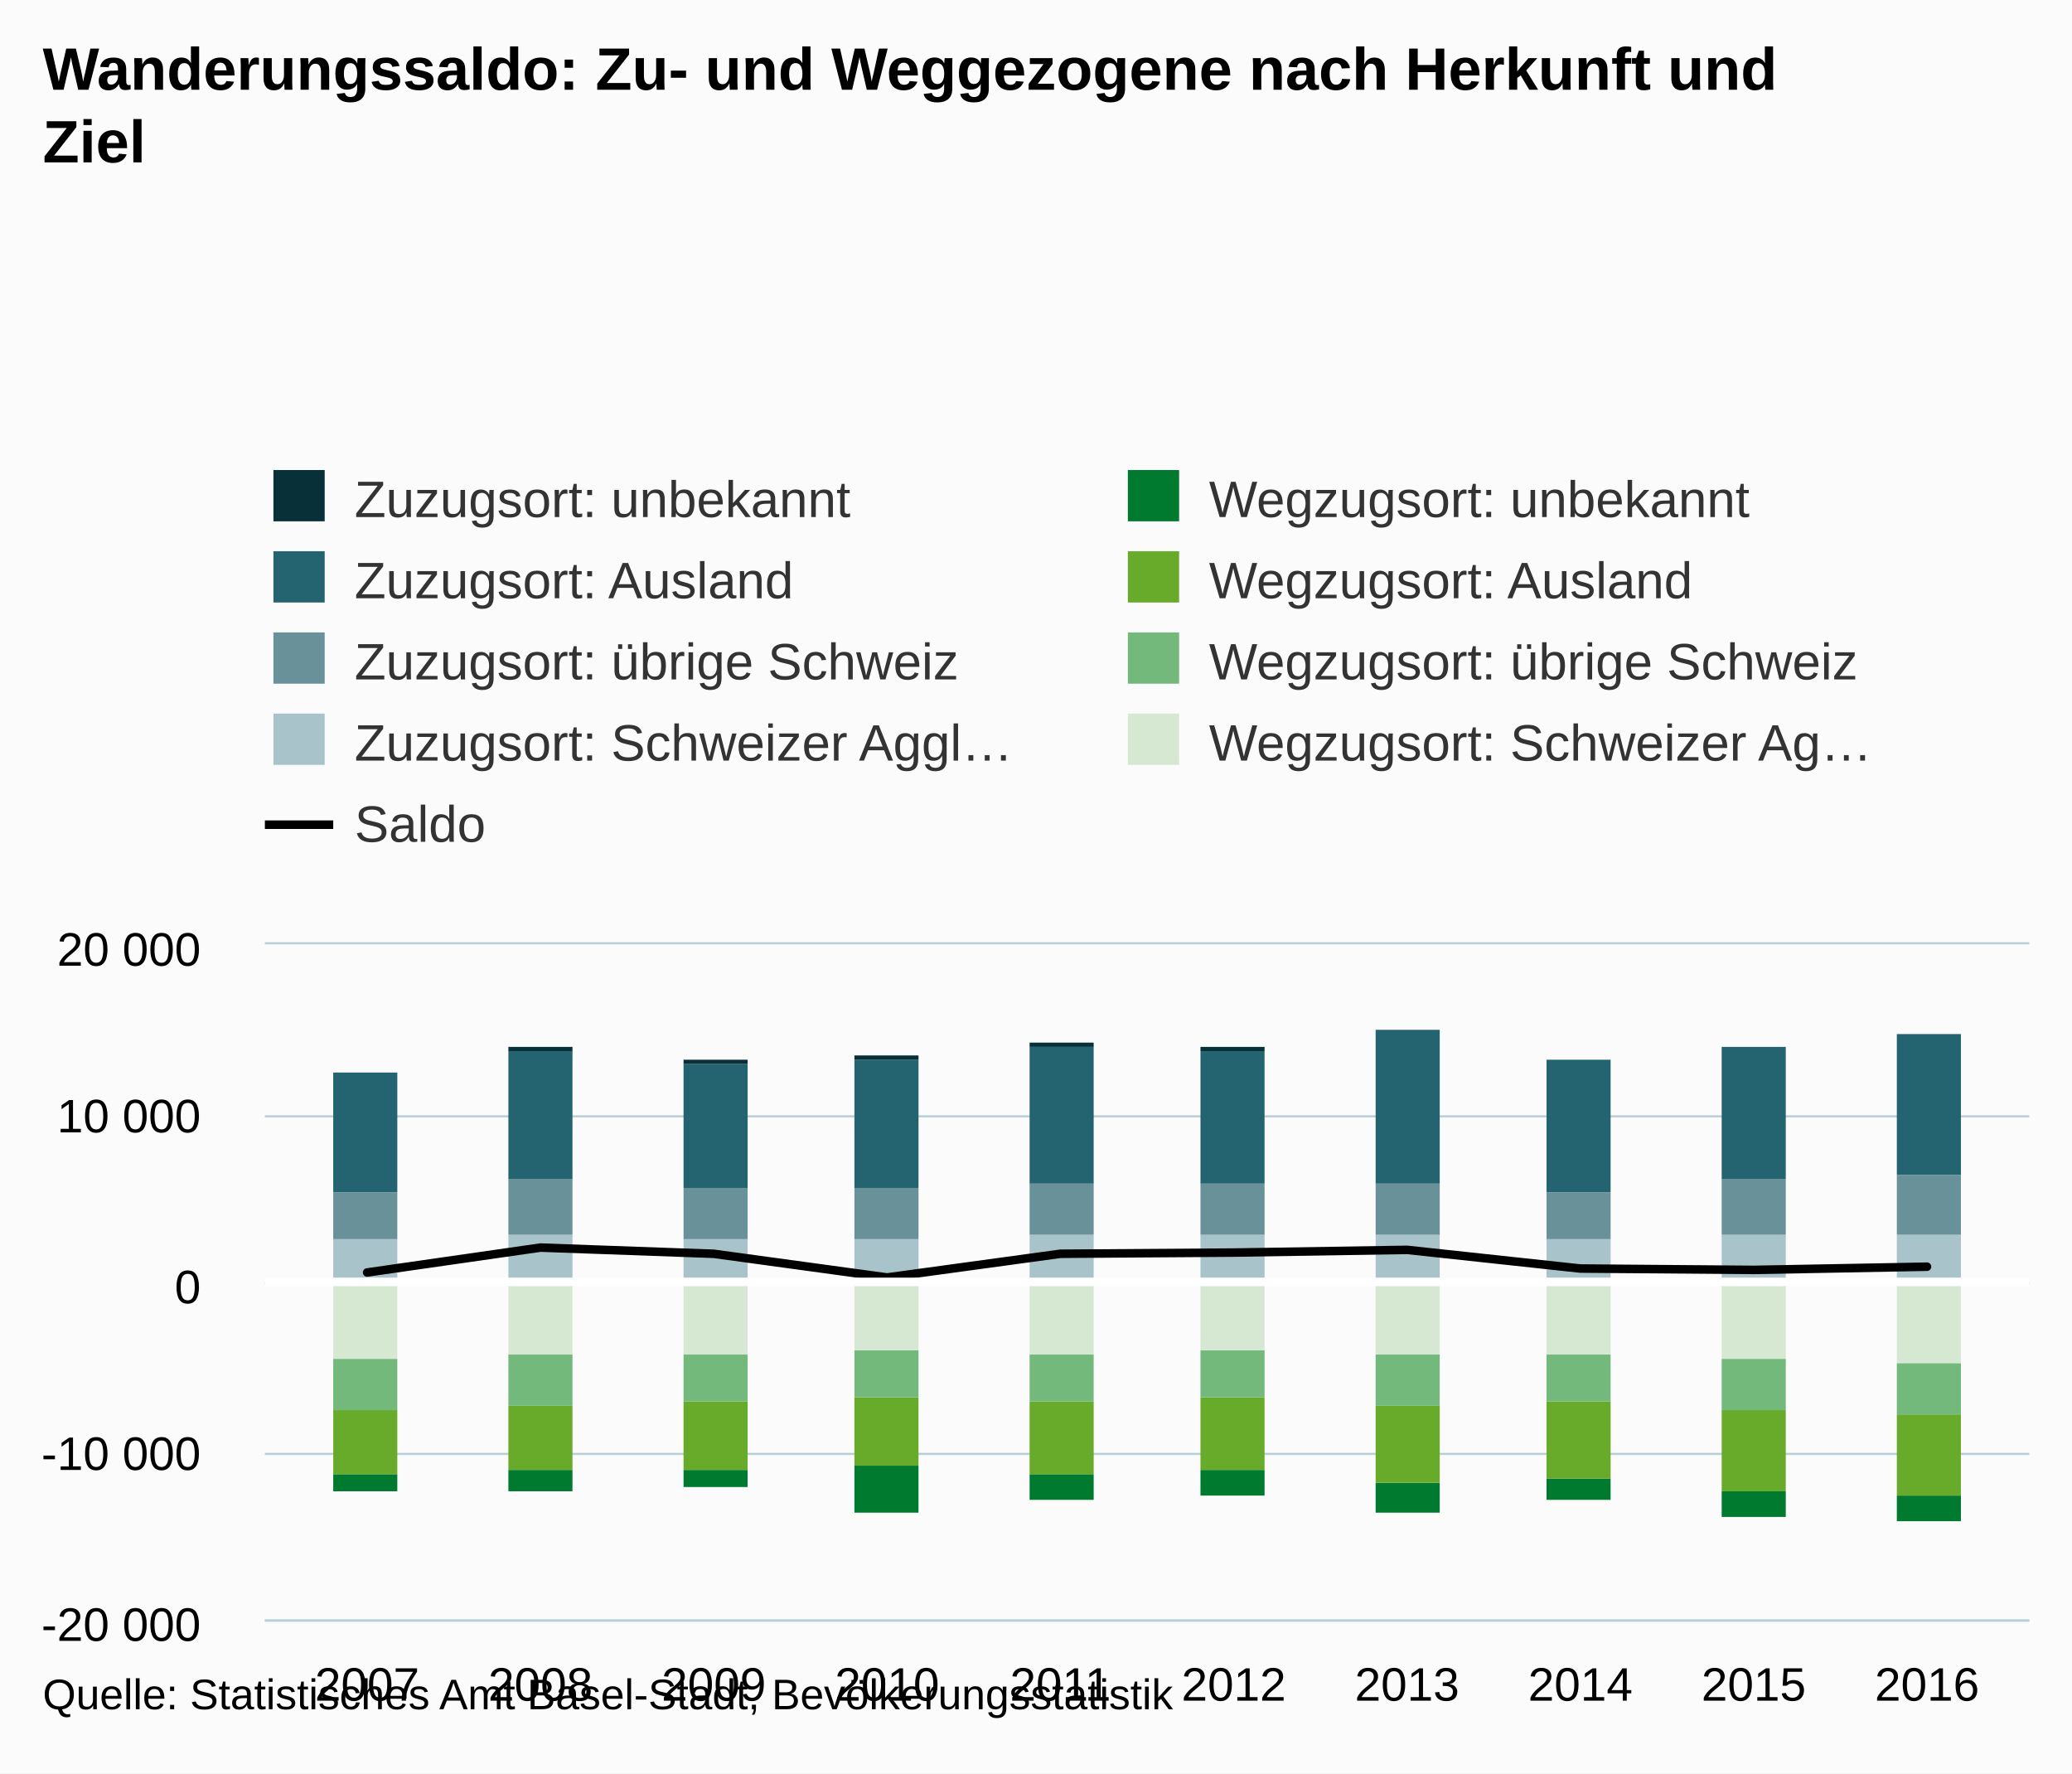
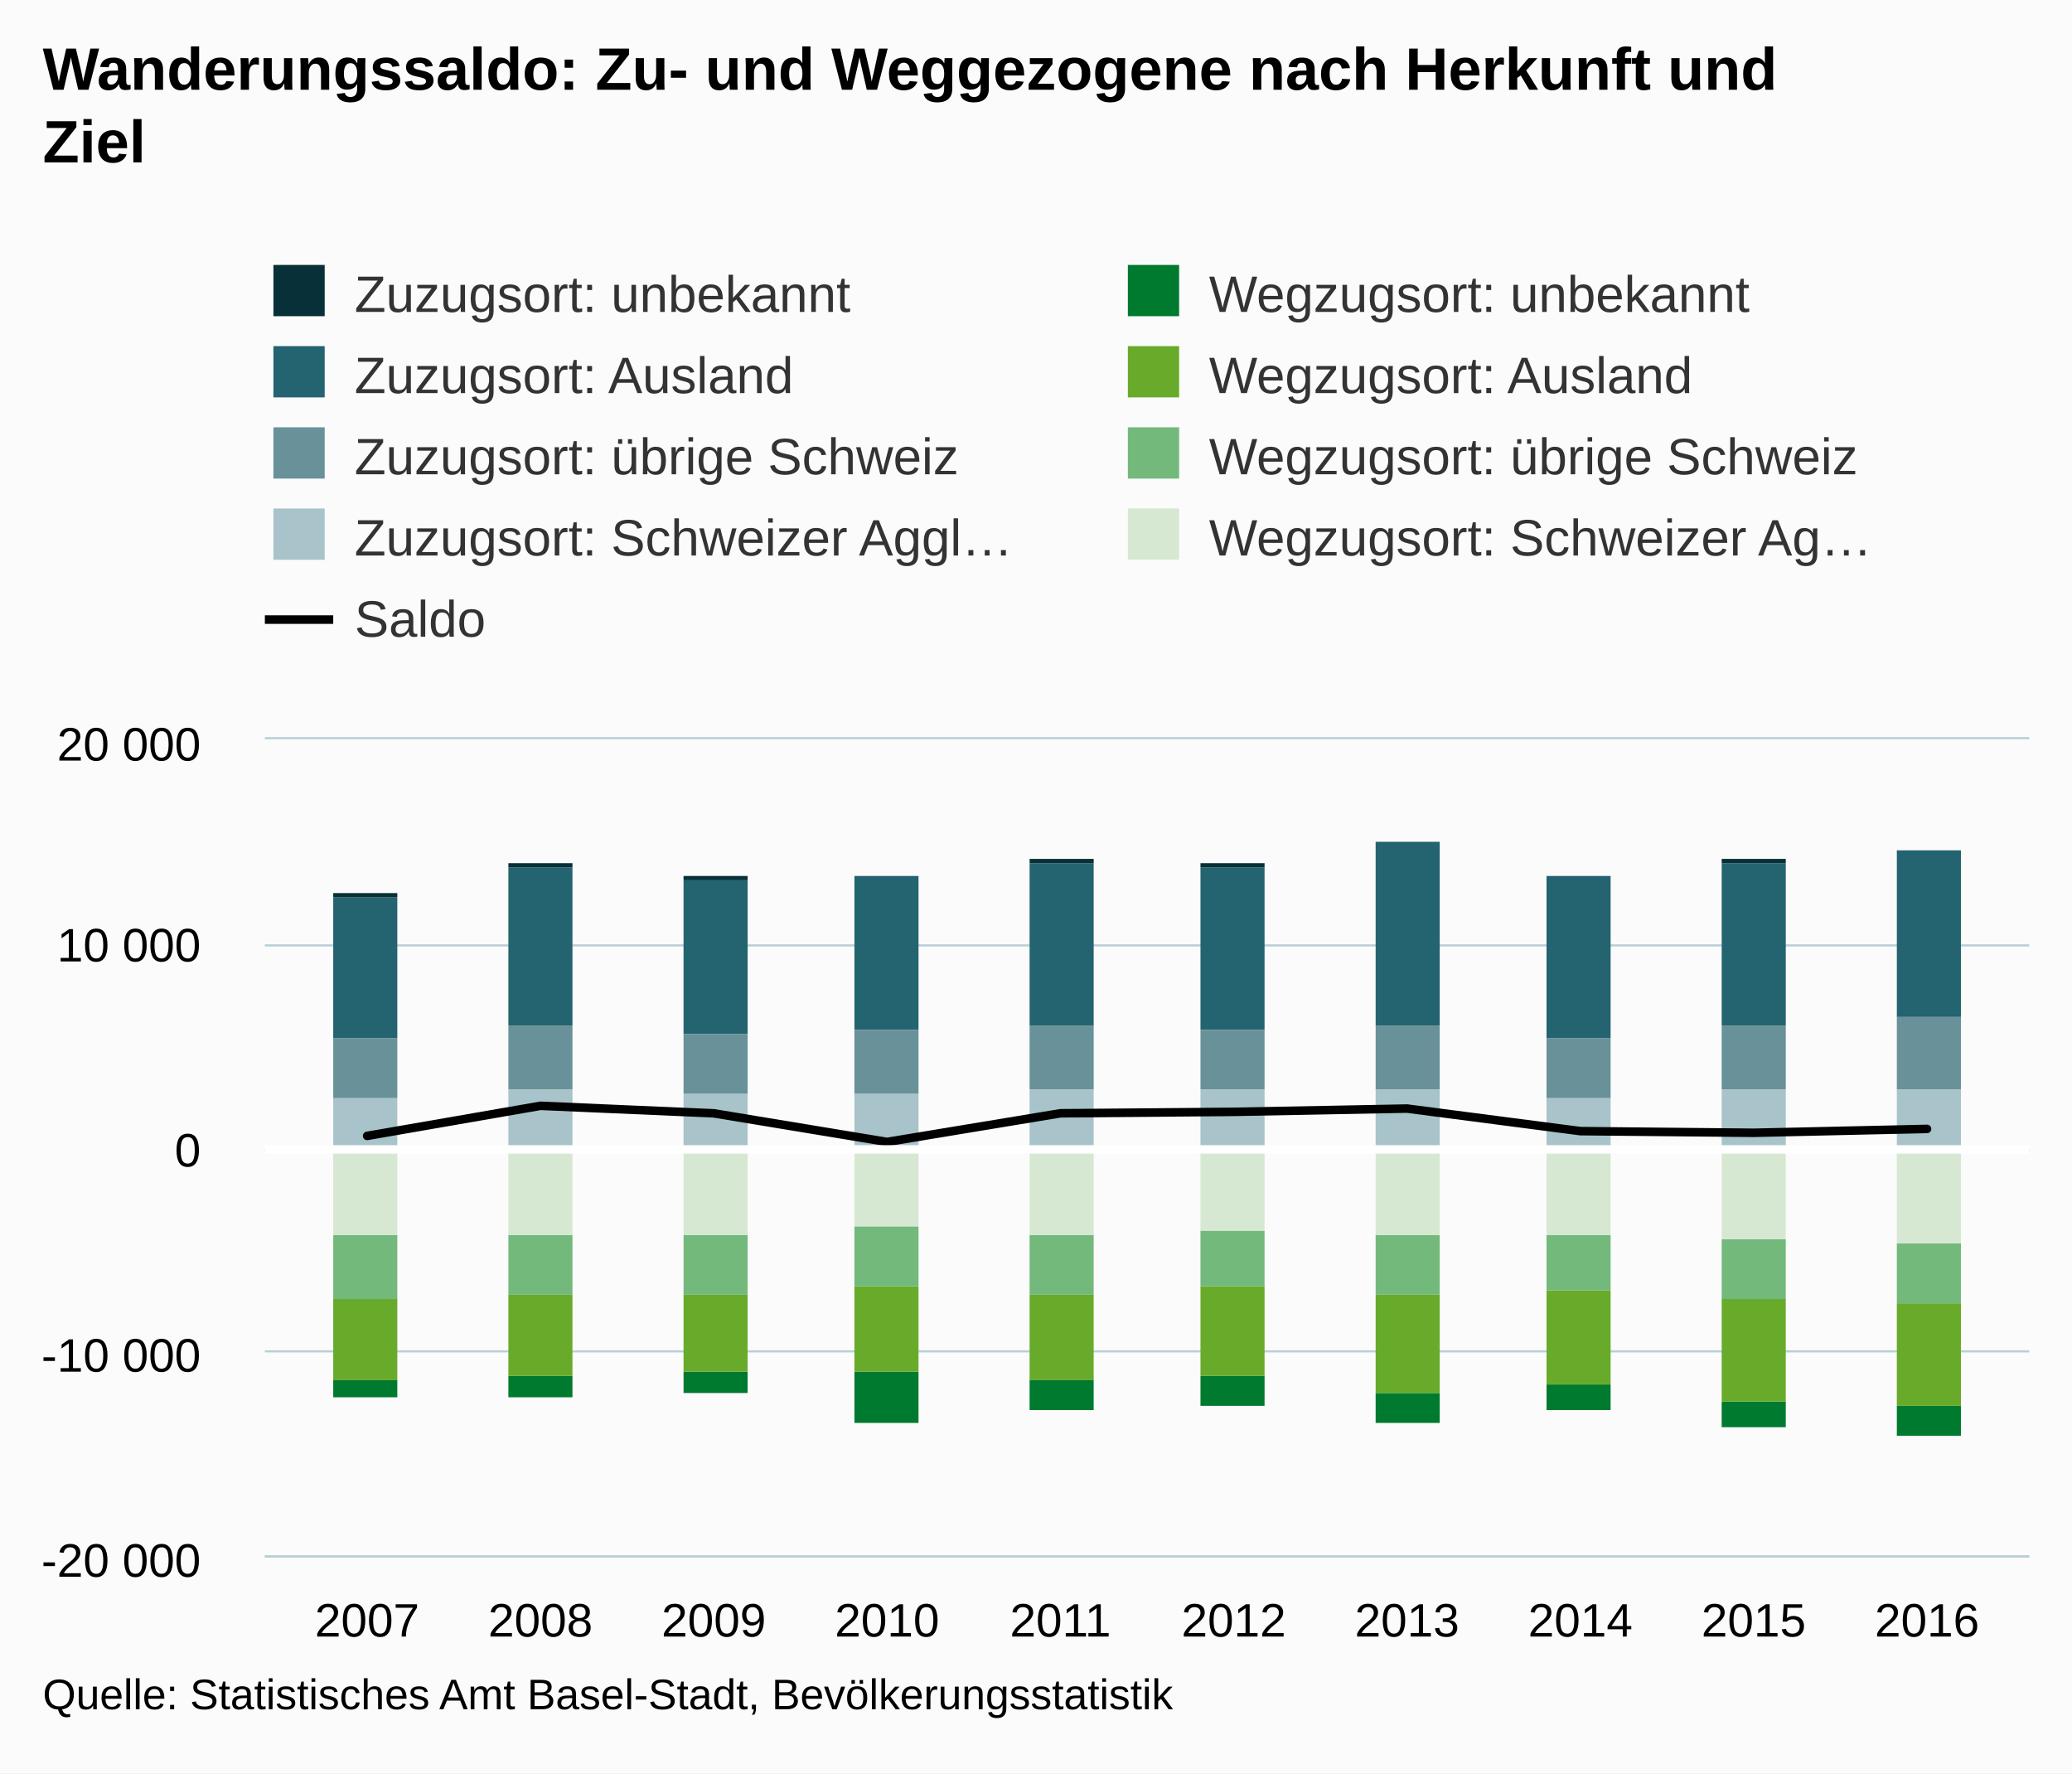
- <svg xmlns="http://www.w3.org/2000/svg" version="1.1" class="highcharts-root" style="font-family:Arial;font-size:12px;" viewBox="0 0 485 415">
+ <svg xmlns="http://www.w3.org/2000/svg" version="1.1" class="highcharts-root" style="font-family:arial;font-size:12px;" viewBox="0 0 485 415">
  <defs>
    <clipPath>
-       <rect x="0" y="0" width="413" height="158" fill="none" />
+       <rect x="0" y="0" width="413" height="191" fill="none" />
    </clipPath>
    <clipPath id="a">
-       <rect x="0" y="0" width="413" height="158" fill="none" />
+       <rect x="0" y="0" width="413" height="191" fill="none" />
    </clipPath>
  </defs>
  <rect fill="#fbfbfb" class="highcharts-background" x="0" y="0" width="485" height="415" rx="0" ry="0" />
-   <rect fill="none" class="highcharts-plot-background" x="62" y="221" width="413" height="158" />
+   <rect fill="none" class="highcharts-plot-background" x="62" y="173" width="413" height="191" />
  <g class="highcharts-pane-group" />
  <g class="highcharts-grid highcharts-xaxis-grid ">
-     <path fill="none" class="highcharts-grid-line" d="M 85.5 221 L 85.5 379" opacity="1" />
-     <path fill="none" class="highcharts-grid-line" d="M 126.5 221 L 126.5 379" opacity="1" />
-     <path fill="none" class="highcharts-grid-line" d="M 166.5 221 L 166.5 379" opacity="1" />
-     <path fill="none" class="highcharts-grid-line" d="M 207.5 221 L 207.5 379" opacity="1" />
-     <path fill="none" class="highcharts-grid-line" d="M 247.5 221 L 247.5 379" opacity="1" />
-     <path fill="none" class="highcharts-grid-line" d="M 288.5 221 L 288.5 379" opacity="1" />
-     <path fill="none" class="highcharts-grid-line" d="M 328.5 221 L 328.5 379" opacity="1" />
-     <path fill="none" class="highcharts-grid-line" d="M 369.5 221 L 369.5 379" opacity="1" />
-     <path fill="none" class="highcharts-grid-line" d="M 409.5 221 L 409.5 379" opacity="1" />
-     <path fill="none" class="highcharts-grid-line" d="M 450.5 221 L 450.5 379" opacity="1" />
+     <path fill="none" class="highcharts-grid-line" d="M 85.5 173 L 85.5 364" opacity="1" />
+     <path fill="none" class="highcharts-grid-line" d="M 126.5 173 L 126.5 364" opacity="1" />
+     <path fill="none" class="highcharts-grid-line" d="M 166.5 173 L 166.5 364" opacity="1" />
+     <path fill="none" class="highcharts-grid-line" d="M 207.5 173 L 207.5 364" opacity="1" />
+     <path fill="none" class="highcharts-grid-line" d="M 247.5 173 L 247.5 364" opacity="1" />
+     <path fill="none" class="highcharts-grid-line" d="M 288.5 173 L 288.5 364" opacity="1" />
+     <path fill="none" class="highcharts-grid-line" d="M 328.5 173 L 328.5 364" opacity="1" />
+     <path fill="none" class="highcharts-grid-line" d="M 369.5 173 L 369.5 364" opacity="1" />
+     <path fill="none" class="highcharts-grid-line" d="M 409.5 173 L 409.5 364" opacity="1" />
+     <path fill="none" class="highcharts-grid-line" d="M 450.5 173 L 450.5 364" opacity="1" />
  </g>
  <g class="highcharts-grid highcharts-yaxis-grid ">
-     <path fill="none" stroke="#B9CFD7" stroke-width="0.5" class="highcharts-grid-line" d="M 62 379.25 L 475 379.25" opacity="1" />
-     <path fill="none" stroke="#B9CFD7" stroke-width="0.5" class="highcharts-grid-line" d="M 62 340.25 L 475 340.25" opacity="1" />
-     <path fill="none" stroke="#B9CFD7" stroke-width="0.5" class="highcharts-grid-line" d="M 62 300.25 L 475 300.25" opacity="1" />
-     <path fill="none" stroke="#B9CFD7" stroke-width="0.5" class="highcharts-grid-line" d="M 62 261.25 L 475 261.25" opacity="1" />
-     <path fill="none" stroke="#B9CFD7" stroke-width="0.5" class="highcharts-grid-line" d="M 62 220.75 L 475 220.75" opacity="1" />
-   </g>
-   <rect fill="none" class="highcharts-plot-border" x="62" y="221" width="413" height="158" />
+     <path fill="none" stroke="#B9CFD7" stroke-width="0.5" class="highcharts-grid-line" d="M 62 364.25 L 475 364.25" opacity="1" />
+     <path fill="none" stroke="#B9CFD7" stroke-width="0.5" class="highcharts-grid-line" d="M 62 316.25 L 475 316.25" opacity="1" />
+     <path fill="none" stroke="#B9CFD7" stroke-width="0.5" class="highcharts-grid-line" d="M 62 269.25 L 475 269.25" opacity="1" />
+     <path fill="none" stroke="#B9CFD7" stroke-width="0.5" class="highcharts-grid-line" d="M 62 221.25 L 475 221.25" opacity="1" />
+     <path fill="none" stroke="#B9CFD7" stroke-width="0.5" class="highcharts-grid-line" d="M 62 172.75 L 475 172.75" opacity="1" />
+   </g>
+   <rect fill="none" class="highcharts-plot-border" x="62" y="173" width="413" height="191" />
  <g class="highcharts-axis highcharts-xaxis ">
-     <path fill="none" class="highcharts-axis-line" stroke="#B9CFD7" stroke-width="0.5" d="M 62 379.25 L 475 379.25" />
+     <path fill="none" class="highcharts-axis-line" stroke="#B9CFD7" stroke-width="0.5" d="M 62 364.25 L 475 364.25" />
  </g>
  <g class="highcharts-axis highcharts-yaxis ">
-     <path fill="none" class="highcharts-axis-line" d="M 62 221 L 62 379" />
+     <path fill="none" class="highcharts-axis-line" d="M 62 173 L 62 364" />
  </g>
  <g class="highcharts-series-group">
-     <g class="highcharts-series highcharts-series-1 highcharts-column-series " transform="translate(62,221) scale(1 1)" clip-path="url(#a)">
-       <rect x="16" y="30" width="15" height="28" fill="#246370" class="highcharts-point" />
-       <rect x="57" y="25" width="15" height="30" fill="#246370" class="highcharts-point" />
-       <rect x="98" y="28" width="15" height="29" fill="#246370" class="highcharts-point" />
-       <rect x="138" y="27" width="15" height="30" fill="#246370" class="highcharts-point" />
-       <rect x="179" y="24" width="15" height="32" fill="#246370" class="highcharts-point" />
-       <rect x="219" y="25" width="15" height="31" fill="#246370" class="highcharts-point" />
-       <rect x="260" y="20" width="15" height="36" fill="#246370" class="highcharts-point" />
-       <rect x="300" y="27" width="15" height="31" fill="#246370" class="highcharts-point" />
-       <rect x="341" y="24" width="15" height="31" fill="#246370" class="highcharts-point" />
-       <rect x="382" y="21" width="15" height="33" fill="#246370" class="highcharts-point" />
-     </g>
-     <g class="highcharts-markers highcharts-series-1 highcharts-column-series " transform="translate(62,221) scale(1 1)" clip-path="none" />
-     <g class="highcharts-series highcharts-series-2 highcharts-column-series " transform="translate(62,221) scale(1 1)" clip-path="url(#a)">
-       <rect x="16" y="58" width="15" height="11" fill="#689199" class="highcharts-point" />
-       <rect x="57" y="55" width="15" height="13" fill="#689199" class="highcharts-point" />
-       <rect x="98" y="57" width="15" height="12" fill="#689199" class="highcharts-point" />
-       <rect x="138" y="57" width="15" height="12" fill="#689199" class="highcharts-point" />
-       <rect x="179" y="56" width="15" height="12" fill="#689199" class="highcharts-point" />
-       <rect x="219" y="56" width="15" height="12" fill="#689199" class="highcharts-point" />
-       <rect x="260" y="56" width="15" height="12" fill="#689199" class="highcharts-point" />
-       <rect x="300" y="58" width="15" height="11" fill="#689199" class="highcharts-point" />
-       <rect x="341" y="55" width="15" height="13" fill="#689199" class="highcharts-point" />
-       <rect x="382" y="54" width="15" height="14" fill="#689199" class="highcharts-point" />
-     </g>
-     <g class="highcharts-markers highcharts-series-2 highcharts-column-series " transform="translate(62,221) scale(1 1)" clip-path="none" />
-     <g class="highcharts-series highcharts-series-3 highcharts-column-series " transform="translate(62,221) scale(1 1)" clip-path="url(#a)">
-       <rect x="16" y="69" width="15" height="11" fill="#A8C3CA" class="highcharts-point" />
-       <rect x="57" y="68" width="15" height="12" fill="#A8C3CA" class="highcharts-point" />
-       <rect x="98" y="69" width="15" height="11" fill="#A8C3CA" class="highcharts-point" />
-       <rect x="138" y="69" width="15" height="11" fill="#A8C3CA" class="highcharts-point" />
-       <rect x="179" y="68" width="15" height="12" fill="#A8C3CA" class="highcharts-point" />
-       <rect x="219" y="68" width="15" height="12" fill="#A8C3CA" class="highcharts-point" />
-       <rect x="260" y="68" width="15" height="12" fill="#A8C3CA" class="highcharts-point" />
-       <rect x="300" y="69" width="15" height="11" fill="#A8C3CA" class="highcharts-point" />
-       <rect x="341" y="68" width="15" height="12" fill="#A8C3CA" class="highcharts-point" />
-       <rect x="382" y="68" width="15" height="12" fill="#A8C3CA" class="highcharts-point" />
-     </g>
-     <g class="highcharts-markers highcharts-series-3 highcharts-column-series " transform="translate(62,221) scale(1 1)" clip-path="none" />
-     <g class="highcharts-series highcharts-series-4 highcharts-column-series " transform="translate(62,221) scale(1 1)" clip-path="url(#a)">
-       <rect x="16" y="124" width="15" height="4" fill="#007A2F" class="highcharts-point highcharts-negative" />
-       <rect x="57" y="123" width="15" height="5" fill="#007A2F" class="highcharts-point highcharts-negative" />
-       <rect x="98" y="123" width="15" height="4" fill="#007A2F" class="highcharts-point highcharts-negative" />
-       <rect x="138" y="122" width="15" height="11" fill="#007A2F" class="highcharts-point highcharts-negative" />
-       <rect x="179" y="124" width="15" height="6" fill="#007A2F" class="highcharts-point highcharts-negative" />
-       <rect x="219" y="123" width="15" height="6" fill="#007A2F" class="highcharts-point highcharts-negative" />
-       <rect x="260" y="126" width="15" height="7" fill="#007A2F" class="highcharts-point highcharts-negative" />
-       <rect x="300" y="125" width="15" height="5" fill="#007A2F" class="highcharts-point highcharts-negative" />
-       <rect x="341" y="128" width="15" height="6" fill="#007A2F" class="highcharts-point highcharts-negative" />
-       <rect x="382" y="129" width="15" height="6" fill="#007A2F" class="highcharts-point highcharts-negative" />
-     </g>
-     <g class="highcharts-markers highcharts-series-4 highcharts-column-series " transform="translate(62,221) scale(1 1)" clip-path="none" />
-     <g class="highcharts-series highcharts-series-5 highcharts-column-series " transform="translate(62,221) scale(1 1)" clip-path="url(#a)">
-       <rect x="16" y="109" width="15" height="15" fill="#68AB2B" class="highcharts-point highcharts-negative" />
-       <rect x="57" y="108" width="15" height="15" fill="#68AB2B" class="highcharts-point highcharts-negative" />
-       <rect x="98" y="107" width="15" height="16" fill="#68AB2B" class="highcharts-point highcharts-negative" />
-       <rect x="138" y="106" width="15" height="16" fill="#68AB2B" class="highcharts-point highcharts-negative" />
-       <rect x="179" y="107" width="15" height="17" fill="#68AB2B" class="highcharts-point highcharts-negative" />
-       <rect x="219" y="106" width="15" height="17" fill="#68AB2B" class="highcharts-point highcharts-negative" />
-       <rect x="260" y="108" width="15" height="18" fill="#68AB2B" class="highcharts-point highcharts-negative" />
-       <rect x="300" y="107" width="15" height="18" fill="#68AB2B" class="highcharts-point highcharts-negative" />
-       <rect x="341" y="109" width="15" height="19" fill="#68AB2B" class="highcharts-point highcharts-negative" />
-       <rect x="382" y="110" width="15" height="19" fill="#68AB2B" class="highcharts-point highcharts-negative" />
-     </g>
-     <g class="highcharts-markers highcharts-series-5 highcharts-column-series " transform="translate(62,221) scale(1 1)" clip-path="none" />
-     <g class="highcharts-series highcharts-series-6 highcharts-column-series " transform="translate(62,221) scale(1 1)" clip-path="url(#a)">
-       <rect x="16" y="97" width="15" height="12" fill="#73B97C" class="highcharts-point highcharts-negative" />
-       <rect x="57" y="96" width="15" height="12" fill="#73B97C" class="highcharts-point highcharts-negative" />
-       <rect x="98" y="96" width="15" height="11" fill="#73B97C" class="highcharts-point highcharts-negative" />
-       <rect x="138" y="95" width="15" height="11" fill="#73B97C" class="highcharts-point highcharts-negative" />
-       <rect x="179" y="96" width="15" height="11" fill="#73B97C" class="highcharts-point highcharts-negative" />
-       <rect x="219" y="95" width="15" height="11" fill="#73B97C" class="highcharts-point highcharts-negative" />
-       <rect x="260" y="96" width="15" height="12" fill="#73B97C" class="highcharts-point highcharts-negative" />
-       <rect x="300" y="96" width="15" height="11" fill="#73B97C" class="highcharts-point highcharts-negative" />
-       <rect x="341" y="97" width="15" height="12" fill="#73B97C" class="highcharts-point highcharts-negative" />
-       <rect x="382" y="98" width="15" height="12" fill="#73B97C" class="highcharts-point highcharts-negative" />
-     </g>
-     <g class="highcharts-markers highcharts-series-6 highcharts-column-series " transform="translate(62,221) scale(1 1)" clip-path="none" />
-     <g class="highcharts-series highcharts-series-7 highcharts-column-series " transform="translate(62,221) scale(1 1)" clip-path="url(#a)">
-       <rect x="16" y="80" width="15" height="17" fill="#D7E8D2" class="highcharts-point highcharts-negative" />
-       <rect x="57" y="80" width="15" height="16" fill="#D7E8D2" class="highcharts-point highcharts-negative" />
-       <rect x="98" y="80" width="15" height="16" fill="#D7E8D2" class="highcharts-point highcharts-negative" />
-       <rect x="138" y="80" width="15" height="15" fill="#D7E8D2" class="highcharts-point highcharts-negative" />
-       <rect x="179" y="80" width="15" height="16" fill="#D7E8D2" class="highcharts-point highcharts-negative" />
-       <rect x="219" y="80" width="15" height="15" fill="#D7E8D2" class="highcharts-point highcharts-negative" />
-       <rect x="260" y="80" width="15" height="16" fill="#D7E8D2" class="highcharts-point highcharts-negative" />
-       <rect x="300" y="80" width="15" height="16" fill="#D7E8D2" class="highcharts-point highcharts-negative" />
-       <rect x="341" y="80" width="15" height="17" fill="#D7E8D2" class="highcharts-point highcharts-negative" />
-       <rect x="382" y="80" width="15" height="18" fill="#D7E8D2" class="highcharts-point highcharts-negative" />
-     </g>
-     <g class="highcharts-markers highcharts-series-7 highcharts-column-series " transform="translate(62,221) scale(1 1)" clip-path="none" />
-     <g class="highcharts-series highcharts-series-8 highcharts-line-series " transform="translate(62,221) scale(1 1)" clip-path="url(#a)">
-       <path fill="none" d="M 23.936 76.792 L 64.506 70.966 L 105.076 72.419 L 145.645 77.961 L 186.215 72.411 L 226.785 72.135 L 267.355 71.499 L 307.924 75.868 L 348.494 76.188 L 389.064 75.437" class="highcharts-graph" stroke="#000000" stroke-width="2" stroke-linejoin="round" stroke-linecap="round" />
-     </g>
-     <g class="highcharts-markers highcharts-series-8 highcharts-line-series " transform="translate(62,221) scale(1 1)" clip-path="none" />
-     <path fill="none" stroke="white" stroke-width="2" d="M 62 300 L 475 300" />
-     <g class="highcharts-series highcharts-series-0 highcharts-column-series " transform="translate(62,221) scale(1 1)" clip-path="url(#a)">
-       <rect x="16" y="30" width="15" height="0" fill="#083038" class="highcharts-point" />
-       <rect x="57" y="24" width="15" height="1" fill="#083038" class="highcharts-point" />
-       <rect x="98" y="27" width="15" height="1" fill="#083038" class="highcharts-point" />
-       <rect x="138" y="26" width="15" height="1" fill="#083038" class="highcharts-point" />
-       <rect x="179" y="23" width="15" height="1" fill="#083038" class="highcharts-point" />
-       <rect x="219" y="24" width="15" height="1" fill="#083038" class="highcharts-point" />
-       <rect x="260" y="20" width="15" height="0" fill="#083038" class="highcharts-point" />
-       <rect x="300" y="27" width="15" height="0" fill="#083038" class="highcharts-point" />
-       <rect x="341" y="24" width="15" height="0" fill="#083038" class="highcharts-point" />
-       <rect x="382" y="21" width="15" height="0" fill="#083038" class="highcharts-point" />
-     </g>
-     <g class="highcharts-markers highcharts-series-0 highcharts-column-series " transform="translate(62,221) scale(1 1)" clip-path="none" />
+     <g class="highcharts-series highcharts-series-1 highcharts-column-series highcharts-color-undefined " transform="translate(62,173) scale(1 1)" clip-path="url(#a)">
+       <rect x="16" y="37" width="15" height="33" fill="#246370" class="highcharts-point" />
+       <rect x="57" y="30" width="15" height="37" fill="#246370" class="highcharts-point" />
+       <rect x="98" y="33" width="15" height="36" fill="#246370" class="highcharts-point" />
+       <rect x="138" y="32" width="15" height="36" fill="#246370" class="highcharts-point" />
+       <rect x="179" y="29" width="15" height="38" fill="#246370" class="highcharts-point" />
+       <rect x="219" y="30" width="15" height="38" fill="#246370" class="highcharts-point" />
+       <rect x="260" y="24" width="15" height="43" fill="#246370" class="highcharts-point" />
+       <rect x="300" y="32" width="15" height="38" fill="#246370" class="highcharts-point" />
+       <rect x="341" y="29" width="15" height="38" fill="#246370" class="highcharts-point" />
+       <rect x="382" y="26" width="15" height="39" fill="#246370" class="highcharts-point" />
+     </g>
+     <g class="highcharts-markers highcharts-series-1 highcharts-column-series highcharts-color-undefined " transform="translate(62,173) scale(1 1)" clip-path="none" />
+     <g class="highcharts-series highcharts-series-2 highcharts-column-series highcharts-color-undefined " transform="translate(62,173) scale(1 1)" clip-path="url(#a)">
+       <rect x="16" y="70" width="15" height="14" fill="#689199" class="highcharts-point" />
+       <rect x="57" y="67" width="15" height="15" fill="#689199" class="highcharts-point" />
+       <rect x="98" y="69" width="15" height="14" fill="#689199" class="highcharts-point" />
+       <rect x="138" y="68" width="15" height="15" fill="#689199" class="highcharts-point" />
+       <rect x="179" y="67" width="15" height="15" fill="#689199" class="highcharts-point" />
+       <rect x="219" y="68" width="15" height="14" fill="#689199" class="highcharts-point" />
+       <rect x="260" y="67" width="15" height="15" fill="#689199" class="highcharts-point" />
+       <rect x="300" y="70" width="15" height="14" fill="#689199" class="highcharts-point" />
+       <rect x="341" y="67" width="15" height="15" fill="#689199" class="highcharts-point" />
+       <rect x="382" y="65" width="15" height="17" fill="#689199" class="highcharts-point" />
+     </g>
+     <g class="highcharts-markers highcharts-series-2 highcharts-column-series highcharts-color-undefined " transform="translate(62,173) scale(1 1)" clip-path="none" />
+     <g class="highcharts-series highcharts-series-3 highcharts-column-series highcharts-color-undefined " transform="translate(62,173) scale(1 1)" clip-path="url(#a)">
+       <rect x="16" y="84" width="15" height="13" fill="#A8C3CA" class="highcharts-point" />
+       <rect x="57" y="82" width="15" height="15" fill="#A8C3CA" class="highcharts-point" />
+       <rect x="98" y="83" width="15" height="14" fill="#A8C3CA" class="highcharts-point" />
+       <rect x="138" y="83" width="15" height="14" fill="#A8C3CA" class="highcharts-point" />
+       <rect x="179" y="82" width="15" height="15" fill="#A8C3CA" class="highcharts-point" />
+       <rect x="219" y="82" width="15" height="15" fill="#A8C3CA" class="highcharts-point" />
+       <rect x="260" y="82" width="15" height="15" fill="#A8C3CA" class="highcharts-point" />
+       <rect x="300" y="84" width="15" height="13" fill="#A8C3CA" class="highcharts-point" />
+       <rect x="341" y="82" width="15" height="15" fill="#A8C3CA" class="highcharts-point" />
+       <rect x="382" y="82" width="15" height="15" fill="#A8C3CA" class="highcharts-point" />
+     </g>
+     <g class="highcharts-markers highcharts-series-3 highcharts-column-series highcharts-color-undefined " transform="translate(62,173) scale(1 1)" clip-path="none" />
+     <g class="highcharts-series highcharts-series-4 highcharts-column-series highcharts-color-undefined " transform="translate(62,173) scale(1 1)" clip-path="url(#a)">
+       <rect x="16" y="150" width="15" height="4" fill="#007A2F" class="highcharts-point highcharts-negative" />
+       <rect x="57" y="149" width="15" height="5" fill="#007A2F" class="highcharts-point highcharts-negative" />
+       <rect x="98" y="148" width="15" height="5" fill="#007A2F" class="highcharts-point highcharts-negative" />
+       <rect x="138" y="148" width="15" height="12" fill="#007A2F" class="highcharts-point highcharts-negative" />
+       <rect x="179" y="150" width="15" height="7" fill="#007A2F" class="highcharts-point highcharts-negative" />
+       <rect x="219" y="149" width="15" height="7" fill="#007A2F" class="highcharts-point highcharts-negative" />
+       <rect x="260" y="153" width="15" height="7" fill="#007A2F" class="highcharts-point highcharts-negative" />
+       <rect x="300" y="151" width="15" height="6" fill="#007A2F" class="highcharts-point highcharts-negative" />
+       <rect x="341" y="155" width="15" height="6" fill="#007A2F" class="highcharts-point highcharts-negative" />
+       <rect x="382" y="156" width="15" height="7" fill="#007A2F" class="highcharts-point highcharts-negative" />
+     </g>
+     <g class="highcharts-markers highcharts-series-4 highcharts-column-series highcharts-color-undefined " transform="translate(62,173) scale(1 1)" clip-path="none" />
+     <g class="highcharts-series highcharts-series-5 highcharts-column-series highcharts-color-undefined " transform="translate(62,173) scale(1 1)" clip-path="url(#a)">
+       <rect x="16" y="131" width="15" height="19" fill="#68AB2B" class="highcharts-point highcharts-negative" />
+       <rect x="57" y="130" width="15" height="19" fill="#68AB2B" class="highcharts-point highcharts-negative" />
+       <rect x="98" y="130" width="15" height="18" fill="#68AB2B" class="highcharts-point highcharts-negative" />
+       <rect x="138" y="128" width="15" height="20" fill="#68AB2B" class="highcharts-point highcharts-negative" />
+       <rect x="179" y="130" width="15" height="20" fill="#68AB2B" class="highcharts-point highcharts-negative" />
+       <rect x="219" y="128" width="15" height="21" fill="#68AB2B" class="highcharts-point highcharts-negative" />
+       <rect x="260" y="130" width="15" height="23" fill="#68AB2B" class="highcharts-point highcharts-negative" />
+       <rect x="300" y="129" width="15" height="22" fill="#68AB2B" class="highcharts-point highcharts-negative" />
+       <rect x="341" y="131" width="15" height="24" fill="#68AB2B" class="highcharts-point highcharts-negative" />
+       <rect x="382" y="132" width="15" height="24" fill="#68AB2B" class="highcharts-point highcharts-negative" />
+     </g>
+     <g class="highcharts-markers highcharts-series-5 highcharts-column-series highcharts-color-undefined " transform="translate(62,173) scale(1 1)" clip-path="none" />
+     <g class="highcharts-series highcharts-series-6 highcharts-column-series highcharts-color-undefined " transform="translate(62,173) scale(1 1)" clip-path="url(#a)">
+       <rect x="16" y="116" width="15" height="15" fill="#73B97C" class="highcharts-point highcharts-negative" />
+       <rect x="57" y="116" width="15" height="14" fill="#73B97C" class="highcharts-point highcharts-negative" />
+       <rect x="98" y="116" width="15" height="14" fill="#73B97C" class="highcharts-point highcharts-negative" />
+       <rect x="138" y="114" width="15" height="14" fill="#73B97C" class="highcharts-point highcharts-negative" />
+       <rect x="179" y="116" width="15" height="14" fill="#73B97C" class="highcharts-point highcharts-negative" />
+       <rect x="219" y="115" width="15" height="13" fill="#73B97C" class="highcharts-point highcharts-negative" />
+       <rect x="260" y="116" width="15" height="14" fill="#73B97C" class="highcharts-point highcharts-negative" />
+       <rect x="300" y="116" width="15" height="13" fill="#73B97C" class="highcharts-point highcharts-negative" />
+       <rect x="341" y="117" width="15" height="14" fill="#73B97C" class="highcharts-point highcharts-negative" />
+       <rect x="382" y="118" width="15" height="14" fill="#73B97C" class="highcharts-point highcharts-negative" />
+     </g>
+     <g class="highcharts-markers highcharts-series-6 highcharts-column-series highcharts-color-undefined " transform="translate(62,173) scale(1 1)" clip-path="none" />
+     <g class="highcharts-series highcharts-series-7 highcharts-column-series highcharts-color-undefined " transform="translate(62,173) scale(1 1)" clip-path="url(#a)">
+       <rect x="16" y="97" width="15" height="19" fill="#D7E8D2" class="highcharts-point highcharts-negative" />
+       <rect x="57" y="97" width="15" height="19" fill="#D7E8D2" class="highcharts-point highcharts-negative" />
+       <rect x="98" y="97" width="15" height="19" fill="#D7E8D2" class="highcharts-point highcharts-negative" />
+       <rect x="138" y="97" width="15" height="17" fill="#D7E8D2" class="highcharts-point highcharts-negative" />
+       <rect x="179" y="97" width="15" height="19" fill="#D7E8D2" class="highcharts-point highcharts-negative" />
+       <rect x="219" y="97" width="15" height="18" fill="#D7E8D2" class="highcharts-point highcharts-negative" />
+       <rect x="260" y="97" width="15" height="19" fill="#D7E8D2" class="highcharts-point highcharts-negative" />
+       <rect x="300" y="97" width="15" height="19" fill="#D7E8D2" class="highcharts-point highcharts-negative" />
+       <rect x="341" y="97" width="15" height="20" fill="#D7E8D2" class="highcharts-point highcharts-negative" />
+       <rect x="382" y="97" width="15" height="21" fill="#D7E8D2" class="highcharts-point highcharts-negative" />
+     </g>
+     <g class="highcharts-markers highcharts-series-7 highcharts-column-series highcharts-color-undefined " transform="translate(62,173) scale(1 1)" clip-path="none" />
+     <g class="highcharts-series highcharts-series-8 highcharts-line-series highcharts-color-undefined " transform="translate(62,173) scale(1 1)" clip-path="url(#a)">
+       <path fill="none" d="M 23.936 92.831 L 64.506 85.788 L 105.076 87.545 L 145.645 94.244 L 186.215 87.535 L 226.785 87.201 L 267.355 86.432 L 307.924 91.713 L 348.494 92.1 L 389.064 91.193" class="highcharts-graph" stroke="#000000" stroke-width="2" stroke-linejoin="round" stroke-linecap="round" />
+     </g>
+     <g class="highcharts-markers highcharts-series-8 highcharts-line-series highcharts-color-undefined " transform="translate(62,173) scale(1 1)" clip-path="none" />
+     <path fill="none" stroke="white" stroke-width="2" d="M 62 269 L 475 269" />
+     <g class="highcharts-series highcharts-series-0 highcharts-column-series highcharts-color-undefined " transform="translate(62,173) scale(1 1)" clip-path="url(#a)">
+       <rect x="16" y="36" width="15" height="1" fill="#083038" class="highcharts-point" />
+       <rect x="57" y="29" width="15" height="1" fill="#083038" class="highcharts-point" />
+       <rect x="98" y="32" width="15" height="1" fill="#083038" class="highcharts-point" />
+       <rect x="138" y="32" width="15" height="0" fill="#083038" class="highcharts-point" />
+       <rect x="179" y="28" width="15" height="1" fill="#083038" class="highcharts-point" />
+       <rect x="219" y="29" width="15" height="1" fill="#083038" class="highcharts-point" />
+       <rect x="260" y="24" width="15" height="0" fill="#083038" class="highcharts-point" />
+       <rect x="300" y="32" width="15" height="0" fill="#083038" class="highcharts-point" />
+       <rect x="341" y="28" width="15" height="1" fill="#083038" class="highcharts-point" />
+       <rect x="382" y="26" width="15" height="0" fill="#083038" class="highcharts-point" />
+     </g>
+     <g class="highcharts-markers highcharts-series-0 highcharts-column-series highcharts-color-undefined " transform="translate(62,173) scale(1 1)" clip-path="none" />
  </g>
  <text x="10" text-anchor="start" class="highcharts-title" style="color:#000000;font-size:14px;font-weight:bold;fill:#000000;" y="21">
    <tspan>Wanderungssaldo: Zu- und Weggezogene nach Herkunft und</tspan>
    <tspan dy="17" x="10">Ziel</tspan>
  </text>
-   <text x="10" text-anchor="start" class="highcharts-subtitle" style="color:#000000;font-size:12px;font-weight:normal;font-family:Arial;fill:#000000;" y="57" />
  <g class="highcharts-plot-lines-4" />
-   <g class="highcharts-legend" transform="translate(54,103)">
+   <g class="highcharts-legend" transform="translate(54,55)">
    <rect fill="none" class="highcharts-legend-box" rx="0" ry="0" x="0" y="0" width="396" height="106" visibility="visible" />
    <g>
      <g>
        <g class="highcharts-legend-item highcharts-column-series highcharts-color-undefined highcharts-series-0" transform="translate(8,3)">
          <text x="21" style="color:#333333;font-size:12px;font-weight:normal;cursor:pointer;fill:#333333;" text-anchor="start" y="15">
            <tspan>Zuzugsort: unbekannt</tspan>
          </text>
          <rect x="2" y="4" width="12" height="12" fill="#083038" class="highcharts-point" />
        </g>
        <g class="highcharts-legend-item highcharts-column-series highcharts-color-undefined highcharts-series-4" transform="translate(208,3)">
          <text x="21" y="15" style="color:#333333;font-size:12px;font-weight:normal;cursor:pointer;fill:#333333;" text-anchor="start">
            <tspan>Wegzugsort: unbekannt</tspan>
          </text>
          <rect x="2" y="4" width="12" height="12" fill="#007A2F" class="highcharts-point" />
        </g>
        <g class="highcharts-legend-item highcharts-column-series highcharts-color-undefined highcharts-series-1" transform="translate(8,22)">
          <text x="21" y="15" style="color:#333333;font-size:12px;font-weight:normal;cursor:pointer;fill:#333333;" text-anchor="start">
            <tspan>Zuzugsort: Ausland</tspan>
          </text>
          <rect x="2" y="4" width="12" height="12" fill="#246370" class="highcharts-point" />
        </g>
        <g class="highcharts-legend-item highcharts-column-series highcharts-color-undefined highcharts-series-5" transform="translate(208,22)">
          <text x="21" y="15" style="color:#333333;font-size:12px;font-weight:normal;cursor:pointer;fill:#333333;" text-anchor="start">
            <tspan>Wegzugsort: Ausland</tspan>
          </text>
          <rect x="2" y="4" width="12" height="12" fill="#68AB2B" class="highcharts-point" />
        </g>
        <g class="highcharts-legend-item highcharts-column-series highcharts-color-undefined highcharts-series-2" transform="translate(8,41)">
          <text x="21" y="15" style="color:#333333;font-size:12px;font-weight:normal;cursor:pointer;fill:#333333;" text-anchor="start">
            <tspan>Zuzugsort: übrige Schweiz</tspan>
          </text>
          <rect x="2" y="4" width="12" height="12" fill="#689199" class="highcharts-point" />
        </g>
        <g class="highcharts-legend-item highcharts-column-series highcharts-color-undefined highcharts-series-6" transform="translate(208,41)">
          <text x="21" y="15" style="color:#333333;font-size:12px;font-weight:normal;cursor:pointer;fill:#333333;" text-anchor="start">
            <tspan>Wegzugsort: übrige Schweiz</tspan>
          </text>
          <rect x="2" y="4" width="12" height="12" fill="#73B97C" class="highcharts-point" />
        </g>
        <g class="highcharts-legend-item highcharts-column-series highcharts-color-undefined highcharts-series-3" transform="translate(8,60)">
          <text x="21" y="15" style="color:#333333;font-size:12px;font-weight:normal;cursor:pointer;fill:#333333;" text-anchor="start">
            <tspan>Zuzugsort: Schweizer Aggl…</tspan>
          </text>
          <rect x="2" y="4" width="12" height="12" fill="#A8C3CA" class="highcharts-point" />
        </g>
        <g class="highcharts-legend-item highcharts-column-series highcharts-color-undefined highcharts-series-7" transform="translate(208,60)">
          <text x="21" y="15" style="color:#333333;font-size:12px;font-weight:normal;cursor:pointer;fill:#333333;" text-anchor="start">
            <tspan>Wegzugsort: Schweizer Ag…</tspan>
          </text>
          <rect x="2" y="4" width="12" height="12" fill="#D7E8D2" class="highcharts-point" />
        </g>
        <g class="highcharts-legend-item highcharts-line-series highcharts-color-undefined highcharts-series-8" transform="translate(8,79)">
          <path fill="none" d="M 0 11 L 16 11" class="highcharts-graph" stroke="#000000" stroke-width="2" />
          <text x="21" y="15" style="color:#333333;font-size:12px;font-weight:normal;cursor:pointer;fill:#333333;" text-anchor="start">
            <tspan>Saldo</tspan>
          </text>
        </g>
      </g>
    </g>
  </g>
  <g class="highcharts-axis-labels highcharts-xaxis-labels ">
-     <text x="85.936" style="color:#000000;cursor:default;font-size:11px;fill:#000000;" text-anchor="middle" transform="translate(0,0)" y="398" opacity="1">
+     <text x="85.936" style="color:#000000;cursor:default;font-size:11px;fill:#000000;" text-anchor="middle" transform="translate(0,0)" y="383" opacity="1">
      2007
    </text>
-     <text x="126.506" style="color:#000000;cursor:default;font-size:11px;fill:#000000;" text-anchor="middle" transform="translate(0,0)" y="398" opacity="1">
+     <text x="126.506" style="color:#000000;cursor:default;font-size:11px;fill:#000000;" text-anchor="middle" transform="translate(0,0)" y="383" opacity="1">
      2008
    </text>
-     <text x="167.076" style="color:#000000;cursor:default;font-size:11px;fill:#000000;" text-anchor="middle" transform="translate(0,0)" y="398" opacity="1">
+     <text x="167.076" style="color:#000000;cursor:default;font-size:11px;fill:#000000;" text-anchor="middle" transform="translate(0,0)" y="383" opacity="1">
      2009
    </text>
-     <text x="207.645" style="color:#000000;cursor:default;font-size:11px;fill:#000000;" text-anchor="middle" transform="translate(0,0)" y="398" opacity="1">
+     <text x="207.645" style="color:#000000;cursor:default;font-size:11px;fill:#000000;" text-anchor="middle" transform="translate(0,0)" y="383" opacity="1">
      2010
    </text>
-     <text x="248.215" style="color:#000000;cursor:default;font-size:11px;fill:#000000;" text-anchor="middle" transform="translate(0,0)" y="398" opacity="1">
+     <text x="248.215" style="color:#000000;cursor:default;font-size:11px;fill:#000000;" text-anchor="middle" transform="translate(0,0)" y="383" opacity="1">
      2011
    </text>
-     <text x="288.785" style="color:#000000;cursor:default;font-size:11px;fill:#000000;" text-anchor="middle" transform="translate(0,0)" y="398" opacity="1">
+     <text x="288.785" style="color:#000000;cursor:default;font-size:11px;fill:#000000;" text-anchor="middle" transform="translate(0,0)" y="383" opacity="1">
      2012
    </text>
-     <text x="329.355" style="color:#000000;cursor:default;font-size:11px;fill:#000000;" text-anchor="middle" transform="translate(0,0)" y="398" opacity="1">
+     <text x="329.355" style="color:#000000;cursor:default;font-size:11px;fill:#000000;" text-anchor="middle" transform="translate(0,0)" y="383" opacity="1">
      2013
    </text>
-     <text x="369.924" style="color:#000000;cursor:default;font-size:11px;fill:#000000;" text-anchor="middle" transform="translate(0,0)" y="398" opacity="1">
+     <text x="369.924" style="color:#000000;cursor:default;font-size:11px;fill:#000000;" text-anchor="middle" transform="translate(0,0)" y="383" opacity="1">
      2014
    </text>
-     <text x="410.494" style="color:#000000;cursor:default;font-size:11px;fill:#000000;" text-anchor="middle" transform="translate(0,0)" y="398" opacity="1">
+     <text x="410.494" style="color:#000000;cursor:default;font-size:11px;fill:#000000;" text-anchor="middle" transform="translate(0,0)" y="383" opacity="1">
      2015
    </text>
-     <text x="451.064" style="color:#000000;cursor:default;font-size:11px;fill:#000000;" text-anchor="middle" transform="translate(0,0)" y="398" opacity="1">
+     <text x="451.064" style="color:#000000;cursor:default;font-size:11px;fill:#000000;" text-anchor="middle" transform="translate(0,0)" y="383" opacity="1">
      2016
    </text>
  </g>
  <g class="highcharts-axis-labels highcharts-yaxis-labels ">
-     <text x="47" style="color:#000000;cursor:default;font-size:11px;fill:#000000;" text-anchor="end" transform="translate(0,0)" y="384" opacity="1">
+     <text x="47" style="color:#000000;cursor:default;font-size:11px;fill:#000000;" text-anchor="end" transform="translate(0,0)" y="369" opacity="1">
      <tspan>-20 000</tspan>
    </text>
-     <text x="47" style="color:#000000;cursor:default;font-size:11px;fill:#000000;" text-anchor="end" transform="translate(0,0)" y="344" opacity="1">
+     <text x="47" style="color:#000000;cursor:default;font-size:11px;fill:#000000;" text-anchor="end" transform="translate(0,0)" y="321" opacity="1">
      <tspan>-10 000</tspan>
    </text>
-     <text x="47" style="color:#000000;cursor:default;font-size:11px;fill:#000000;" text-anchor="end" transform="translate(0,0)" y="305" opacity="1">
+     <text x="47" style="color:#000000;cursor:default;font-size:11px;fill:#000000;" text-anchor="end" transform="translate(0,0)" y="273" opacity="1">
      <tspan>0</tspan>
    </text>
-     <text x="47" style="color:#000000;cursor:default;font-size:11px;fill:#000000;" text-anchor="end" transform="translate(0,0)" y="265" opacity="1">
+     <text x="47" style="color:#000000;cursor:default;font-size:11px;fill:#000000;" text-anchor="end" transform="translate(0,0)" y="225" opacity="1">
      <tspan>10 000</tspan>
    </text>
-     <text x="47" style="color:#000000;cursor:default;font-size:11px;fill:#000000;" text-anchor="end" transform="translate(0,0)" y="226" opacity="1">
+     <text x="47" style="color:#000000;cursor:default;font-size:11px;fill:#000000;" text-anchor="end" transform="translate(0,0)" y="178" opacity="1">
      <tspan>20 000</tspan>
    </text>
  </g>
  <text x="10" class="highcharts-credits" text-anchor="start" style="cursor:default;color:#000000;font-size:10px;fill:#000000;" y="400">
    <tspan>Quelle: Statistisches Amt Basel-Stadt, Bevölkerungsstatistik</tspan>
  </text>
</svg>
